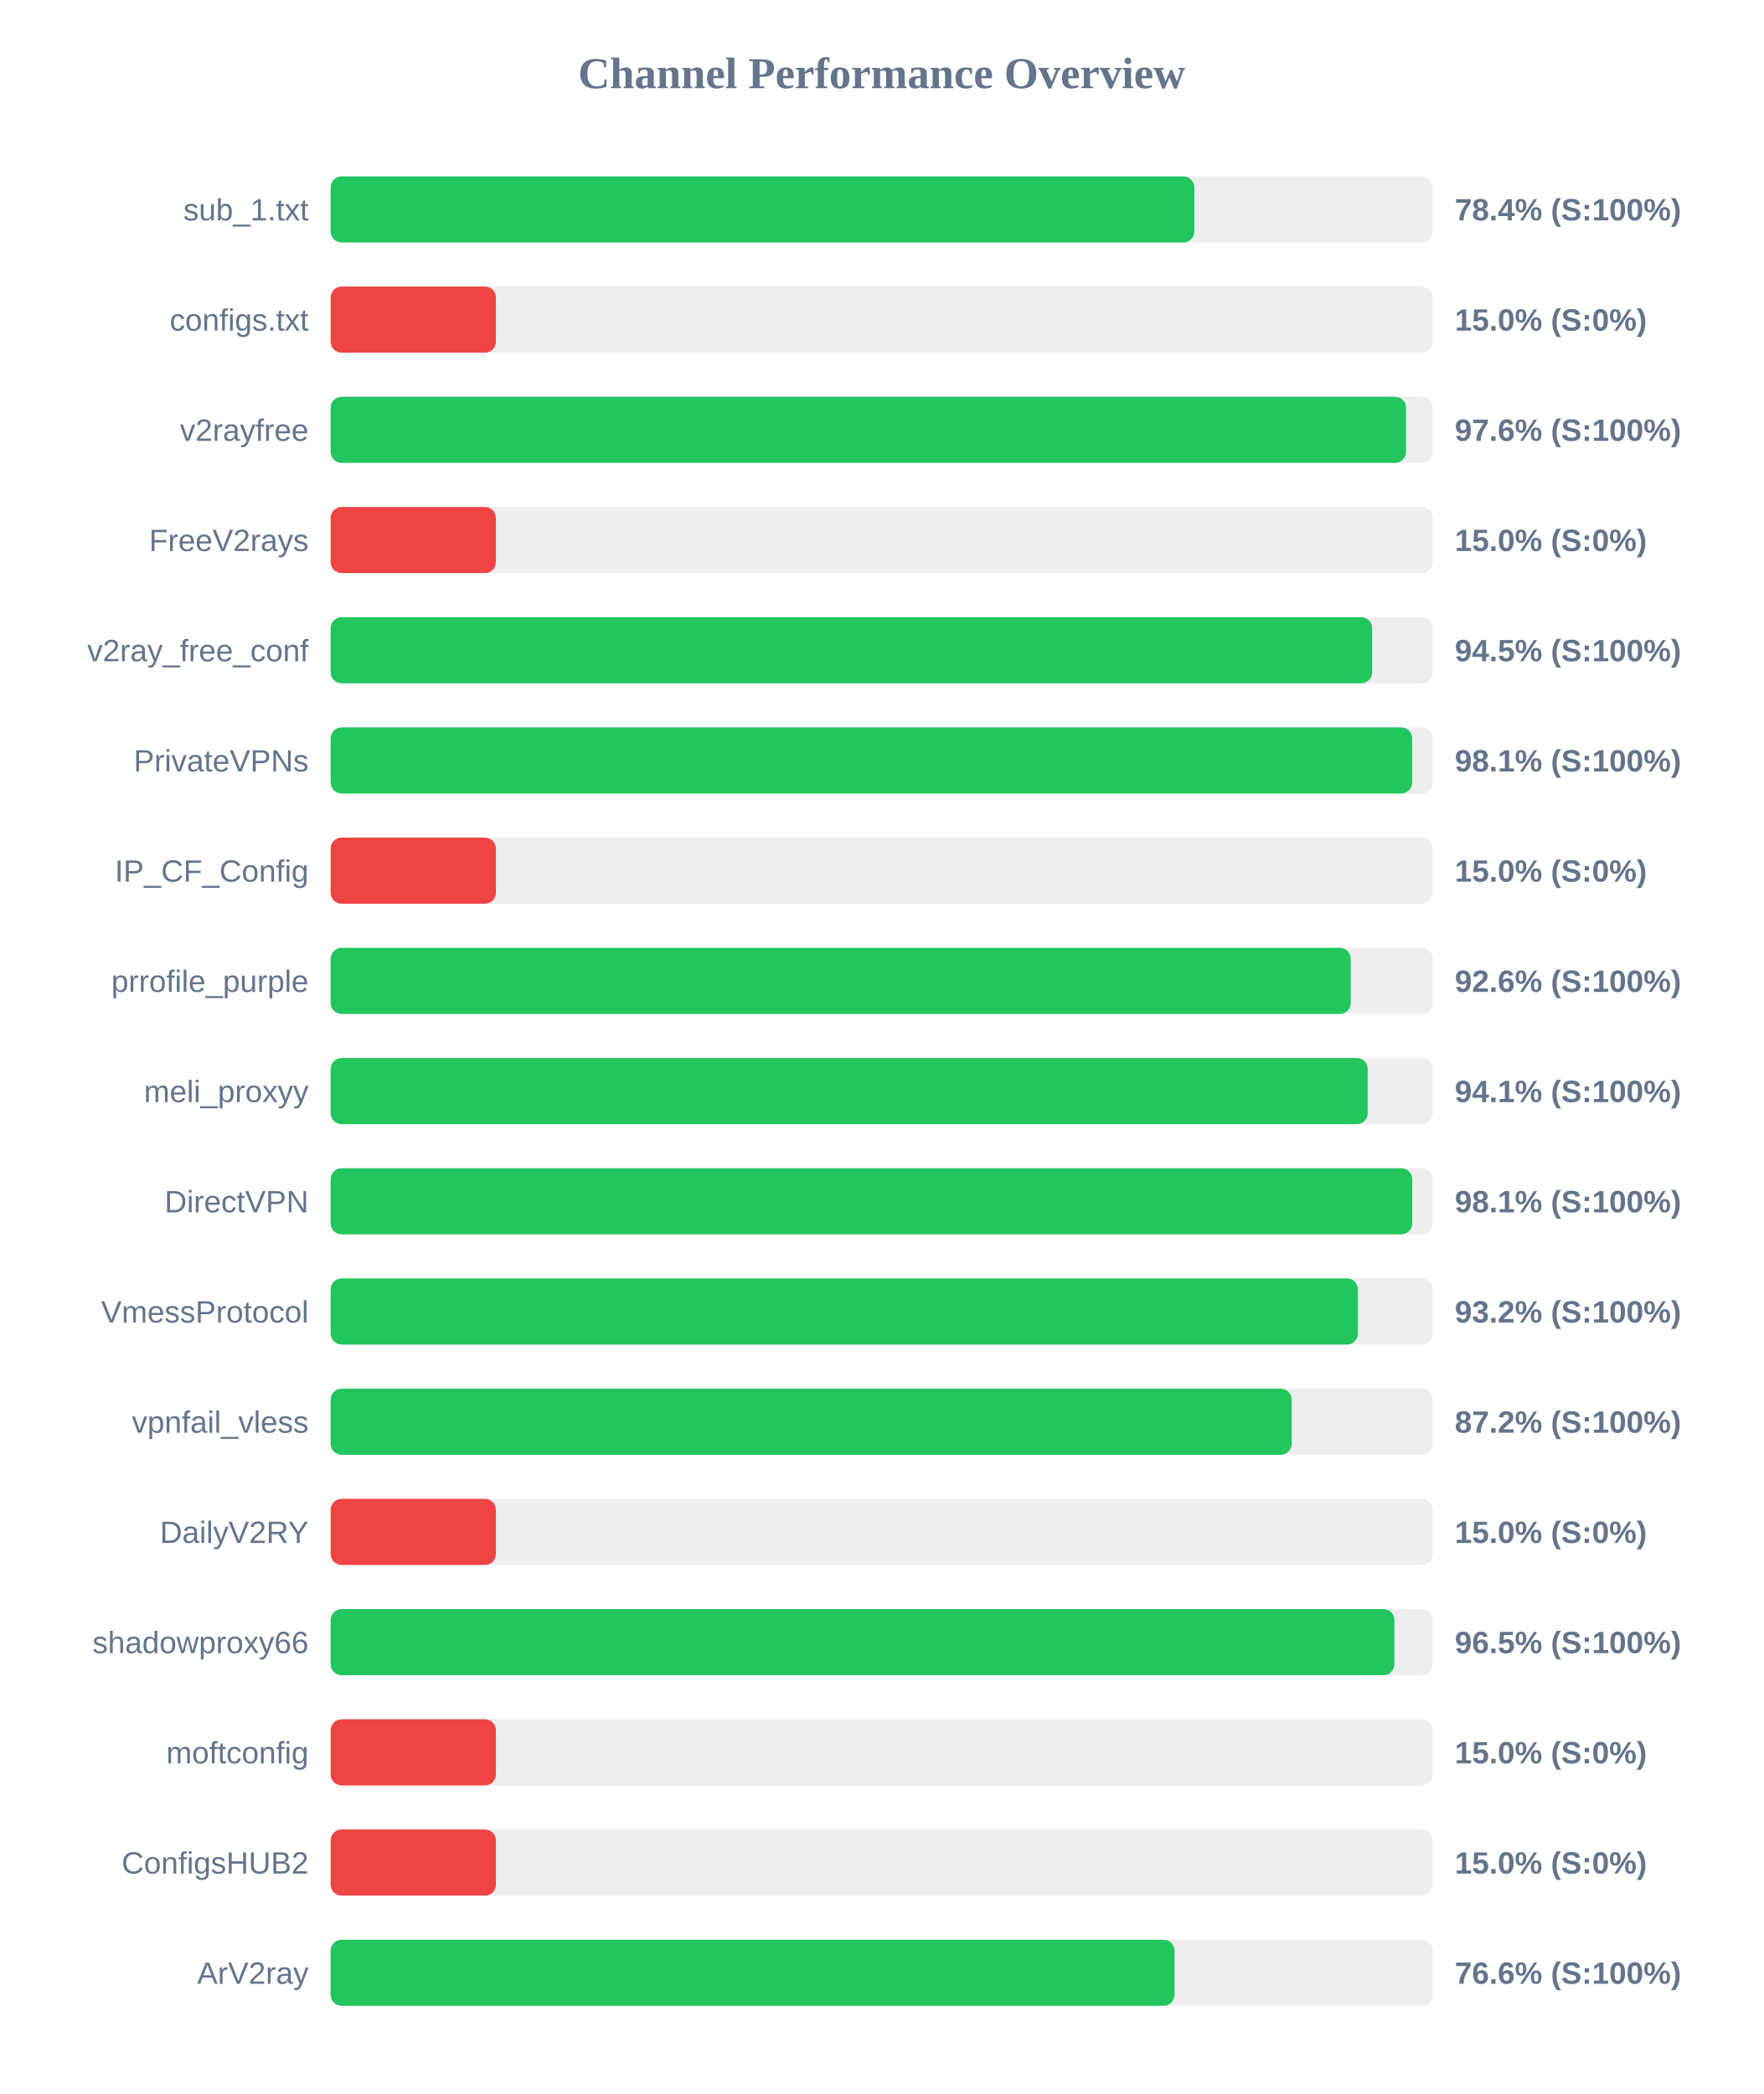
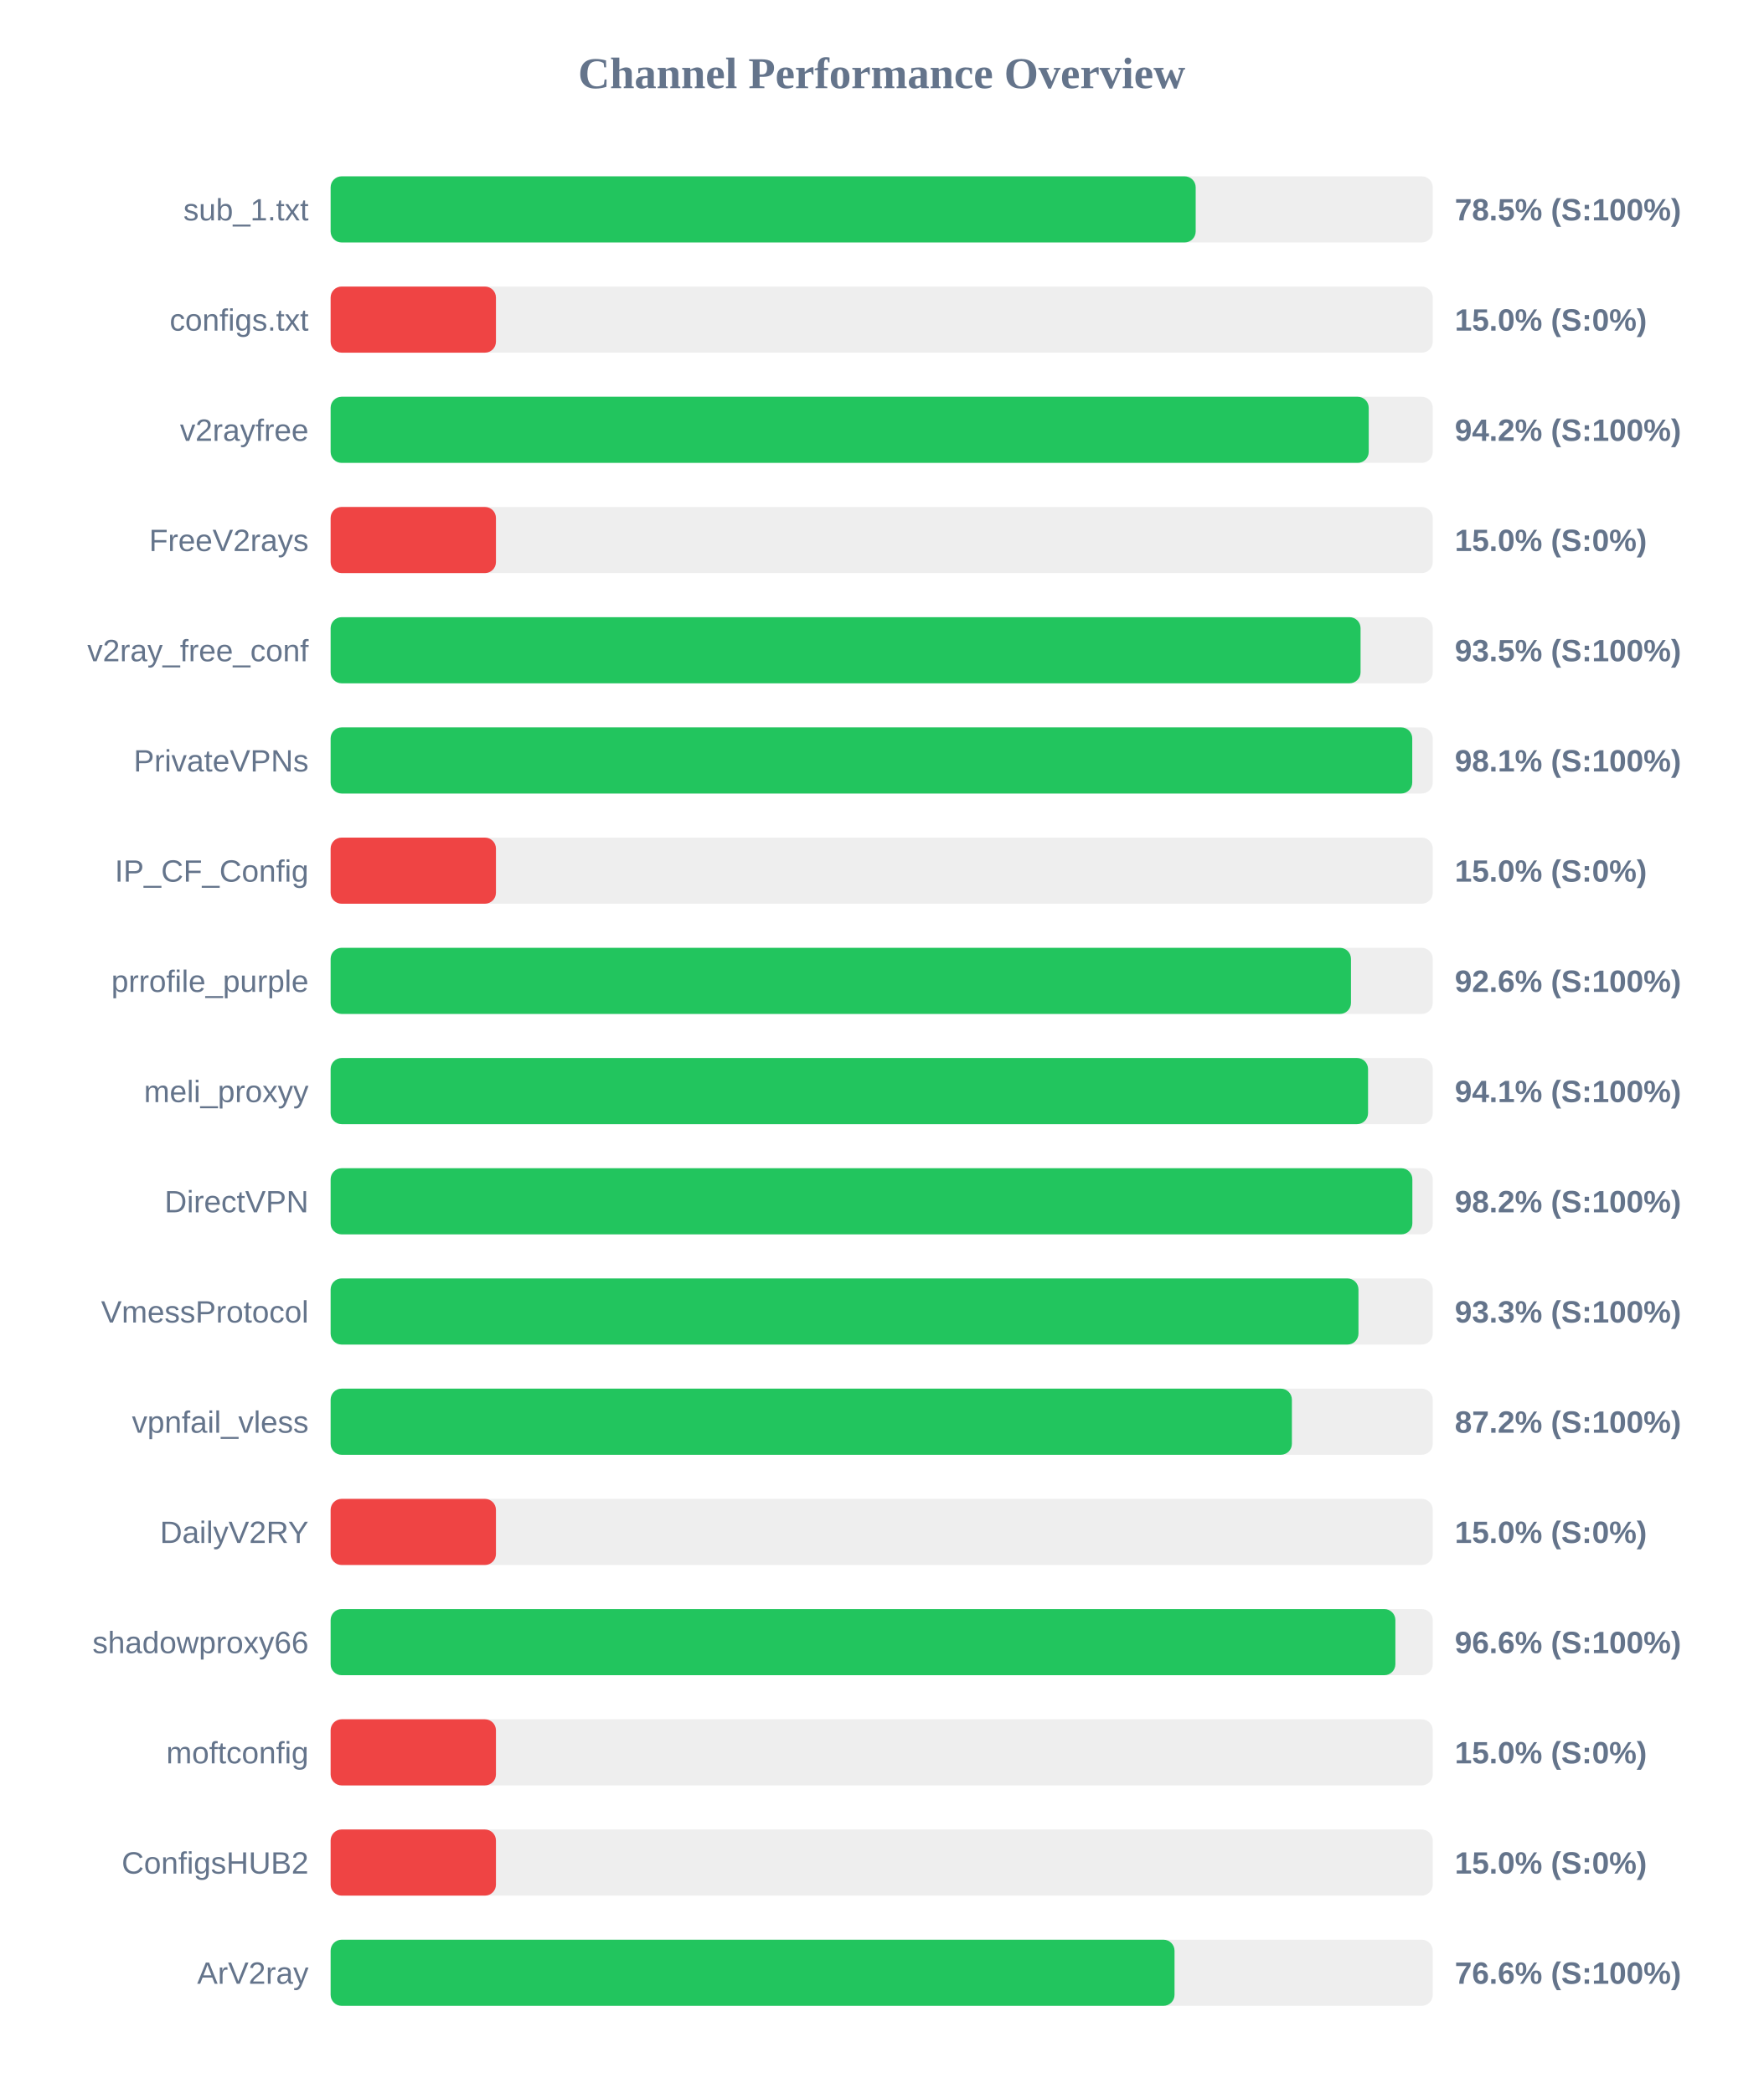
<svg xmlns="http://www.w3.org/2000/svg" width="800" height="950" version="1.1">
  <style>
        .row { font: 14px Arial; fill: #64748b; }
        .score { font: bold 14px Arial; fill: #64748b; }
    </style>
  <text x="400" y="40" text-anchor="middle" font-size="20px" font-weight="bold" fill="#64748b">Channel Performance Overview</text>
  <rect x="150" y="80" width="500" height="30" fill="#eee" rx="5" />
-   <rect x="150" y="80" width="391.85" height="30" fill="#22c55e" rx="5" />
+   <rect x="150" y="80" width="392.45" height="30" fill="#22c55e" rx="5" />
  <text x="140" y="100" text-anchor="end" class="row">sub_1.txt</text>
-   <text x="660" y="100" text-anchor="start" class="score">78.4% (S:100%)</text>
+   <text x="660" y="100" text-anchor="start" class="score">78.5% (S:100%)</text>
  <rect x="150" y="130" width="500" height="30" fill="#eee" rx="5" />
  <rect x="150" y="130" width="75.0" height="30" fill="#ef4444" rx="5" />
  <text x="140" y="150" text-anchor="end" class="row">configs.txt</text>
  <text x="660" y="150" text-anchor="start" class="score">15.0% (S:0%)</text>
  <rect x="150" y="180" width="500" height="30" fill="#eee" rx="5" />
-   <rect x="150" y="180" width="487.9" height="30" fill="#22c55e" rx="5" />
+   <rect x="150" y="180" width="470.95" height="30" fill="#22c55e" rx="5" />
  <text x="140" y="200" text-anchor="end" class="row">v2rayfree</text>
-   <text x="660" y="200" text-anchor="start" class="score">97.6% (S:100%)</text>
+   <text x="660" y="200" text-anchor="start" class="score">94.2% (S:100%)</text>
  <rect x="150" y="230" width="500" height="30" fill="#eee" rx="5" />
  <rect x="150" y="230" width="75.0" height="30" fill="#ef4444" rx="5" />
  <text x="140" y="250" text-anchor="end" class="row">FreeV2rays</text>
  <text x="660" y="250" text-anchor="start" class="score">15.0% (S:0%)</text>
  <rect x="150" y="280" width="500" height="30" fill="#eee" rx="5" />
-   <rect x="150" y="280" width="472.5" height="30" fill="#22c55e" rx="5" />
+   <rect x="150" y="280" width="467.25" height="30" fill="#22c55e" rx="5" />
  <text x="140" y="300" text-anchor="end" class="row">v2ray_free_conf</text>
-   <text x="660" y="300" text-anchor="start" class="score">94.5% (S:100%)</text>
+   <text x="660" y="300" text-anchor="start" class="score">93.5% (S:100%)</text>
  <rect x="150" y="330" width="500" height="30" fill="#eee" rx="5" />
-   <rect x="150" y="330" width="490.65" height="30" fill="#22c55e" rx="5" />
+   <rect x="150" y="330" width="490.7" height="30" fill="#22c55e" rx="5" />
  <text x="140" y="350" text-anchor="end" class="row">PrivateVPNs</text>
  <text x="660" y="350" text-anchor="start" class="score">98.1% (S:100%)</text>
  <rect x="150" y="380" width="500" height="30" fill="#eee" rx="5" />
  <rect x="150" y="380" width="75.0" height="30" fill="#ef4444" rx="5" />
  <text x="140" y="400" text-anchor="end" class="row">IP_CF_Config</text>
  <text x="660" y="400" text-anchor="start" class="score">15.0% (S:0%)</text>
  <rect x="150" y="430" width="500" height="30" fill="#eee" rx="5" />
-   <rect x="150" y="430" width="462.8" height="30" fill="#22c55e" rx="5" />
+   <rect x="150" y="430" width="462.9" height="30" fill="#22c55e" rx="5" />
  <text x="140" y="450" text-anchor="end" class="row">prrofile_purple</text>
  <text x="660" y="450" text-anchor="start" class="score">92.6% (S:100%)</text>
  <rect x="150" y="480" width="500" height="30" fill="#eee" rx="5" />
-   <rect x="150" y="480" width="470.5" height="30" fill="#22c55e" rx="5" />
+   <rect x="150" y="480" width="470.65" height="30" fill="#22c55e" rx="5" />
  <text x="140" y="500" text-anchor="end" class="row">meli_proxyy</text>
  <text x="660" y="500" text-anchor="start" class="score">94.1% (S:100%)</text>
  <rect x="150" y="530" width="500" height="30" fill="#eee" rx="5" />
-   <rect x="150" y="530" width="490.7" height="30" fill="#22c55e" rx="5" />
+   <rect x="150" y="530" width="490.75" height="30" fill="#22c55e" rx="5" />
  <text x="140" y="550" text-anchor="end" class="row">DirectVPN</text>
-   <text x="660" y="550" text-anchor="start" class="score">98.1% (S:100%)</text>
+   <text x="660" y="550" text-anchor="start" class="score">98.2% (S:100%)</text>
  <rect x="150" y="580" width="500" height="30" fill="#eee" rx="5" />
-   <rect x="150" y="580" width="466.05" height="30" fill="#22c55e" rx="5" />
+   <rect x="150" y="580" width="466.3" height="30" fill="#22c55e" rx="5" />
  <text x="140" y="600" text-anchor="end" class="row">VmessProtocol</text>
-   <text x="660" y="600" text-anchor="start" class="score">93.2% (S:100%)</text>
+   <text x="660" y="600" text-anchor="start" class="score">93.3% (S:100%)</text>
  <rect x="150" y="630" width="500" height="30" fill="#eee" rx="5" />
-   <rect x="150" y="630" width="436.0" height="30" fill="#22c55e" rx="5" />
+   <rect x="150" y="630" width="436.1" height="30" fill="#22c55e" rx="5" />
  <text x="140" y="650" text-anchor="end" class="row">vpnfail_vless</text>
  <text x="660" y="650" text-anchor="start" class="score">87.2% (S:100%)</text>
  <rect x="150" y="680" width="500" height="30" fill="#eee" rx="5" />
  <rect x="150" y="680" width="75.0" height="30" fill="#ef4444" rx="5" />
  <text x="140" y="700" text-anchor="end" class="row">DailyV2RY</text>
  <text x="660" y="700" text-anchor="start" class="score">15.0% (S:0%)</text>
  <rect x="150" y="730" width="500" height="30" fill="#eee" rx="5" />
-   <rect x="150" y="730" width="482.6" height="30" fill="#22c55e" rx="5" />
+   <rect x="150" y="730" width="483.05" height="30" fill="#22c55e" rx="5" />
  <text x="140" y="750" text-anchor="end" class="row">shadowproxy66</text>
-   <text x="660" y="750" text-anchor="start" class="score">96.5% (S:100%)</text>
+   <text x="660" y="750" text-anchor="start" class="score">96.6% (S:100%)</text>
  <rect x="150" y="780" width="500" height="30" fill="#eee" rx="5" />
  <rect x="150" y="780" width="75.0" height="30" fill="#ef4444" rx="5" />
  <text x="140" y="800" text-anchor="end" class="row">moftconfig</text>
  <text x="660" y="800" text-anchor="start" class="score">15.0% (S:0%)</text>
  <rect x="150" y="830" width="500" height="30" fill="#eee" rx="5" />
  <rect x="150" y="830" width="75.0" height="30" fill="#ef4444" rx="5" />
  <text x="140" y="850" text-anchor="end" class="row">ConfigsHUB2</text>
  <text x="660" y="850" text-anchor="start" class="score">15.0% (S:0%)</text>
  <rect x="150" y="880" width="500" height="30" fill="#eee" rx="5" />
  <rect x="150" y="880" width="382.85" height="30" fill="#22c55e" rx="5" />
  <text x="140" y="900" text-anchor="end" class="row">ArV2ray</text>
  <text x="660" y="900" text-anchor="start" class="score">76.6% (S:100%)</text>
</svg>
